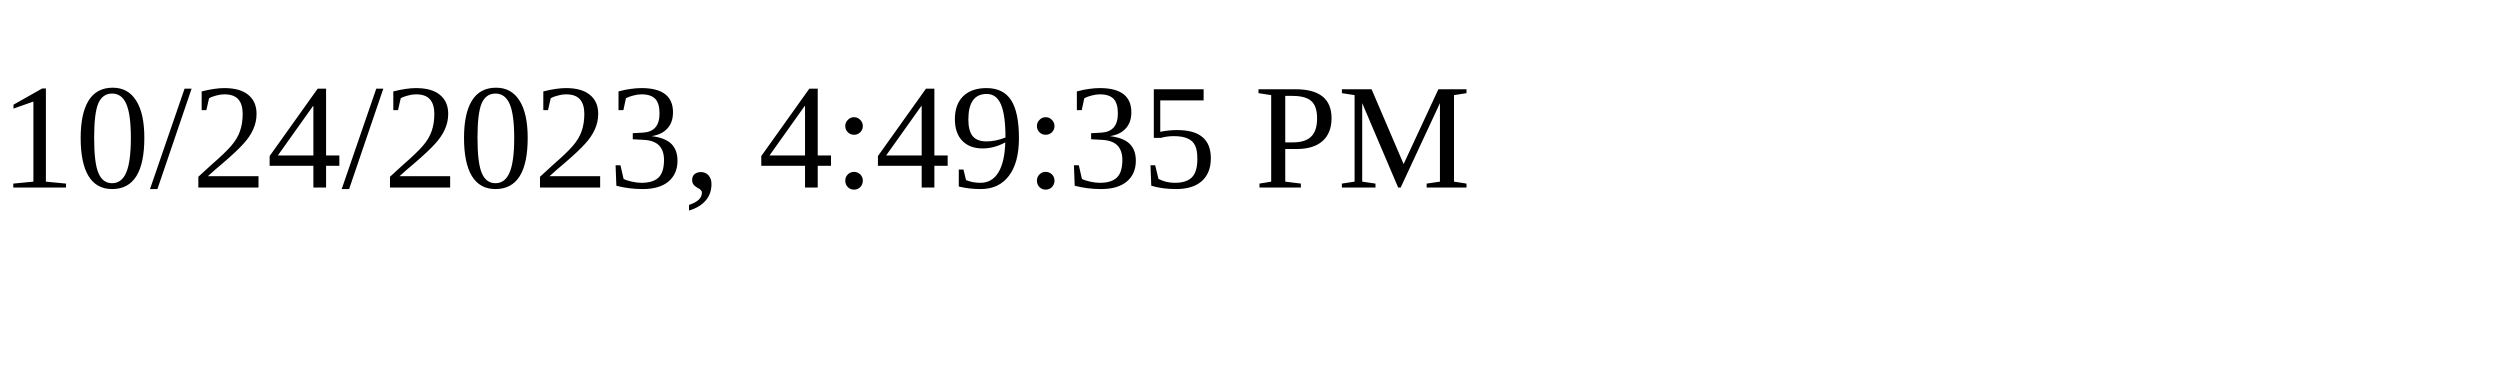
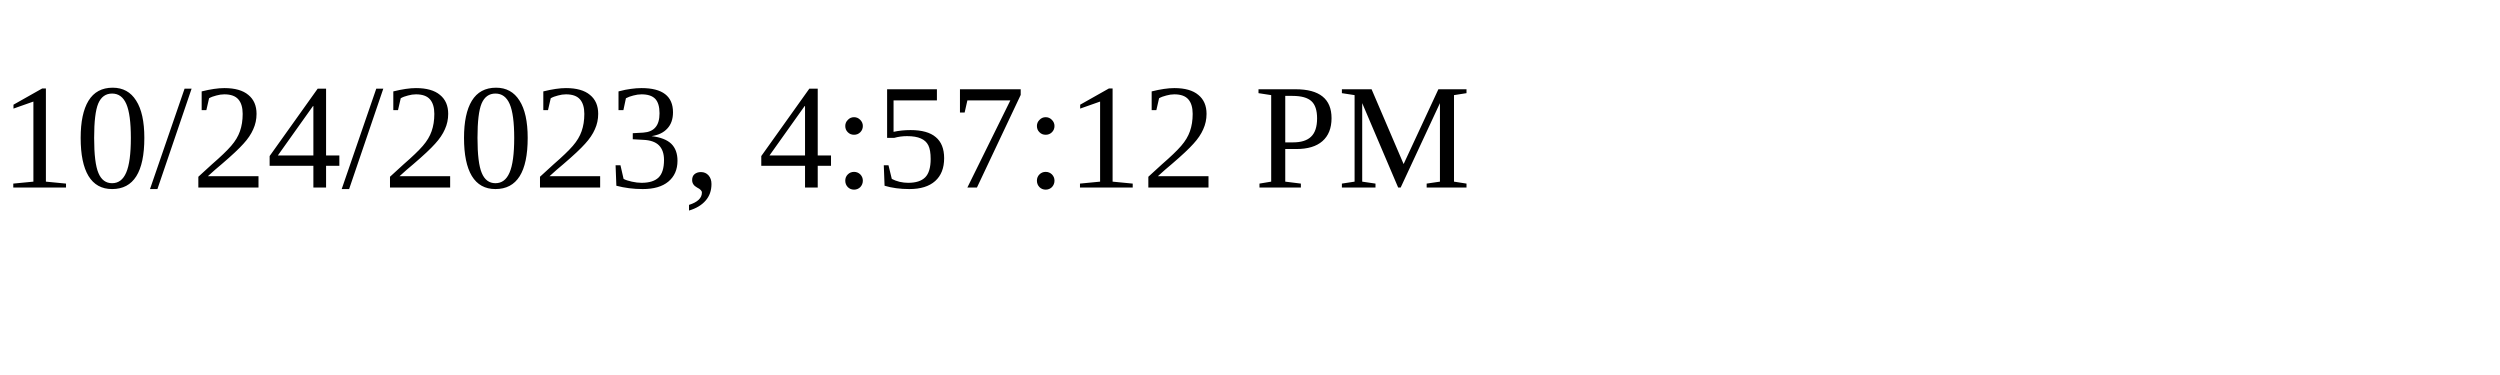
<svg xmlns="http://www.w3.org/2000/svg" height="30" width="200">
-   <text x="0" y="15">10/24/2023, 4:49:35 PM</text>
+   <text x="0" y="15">10/24/2023, 4:57:12 PM</text>
</svg>
